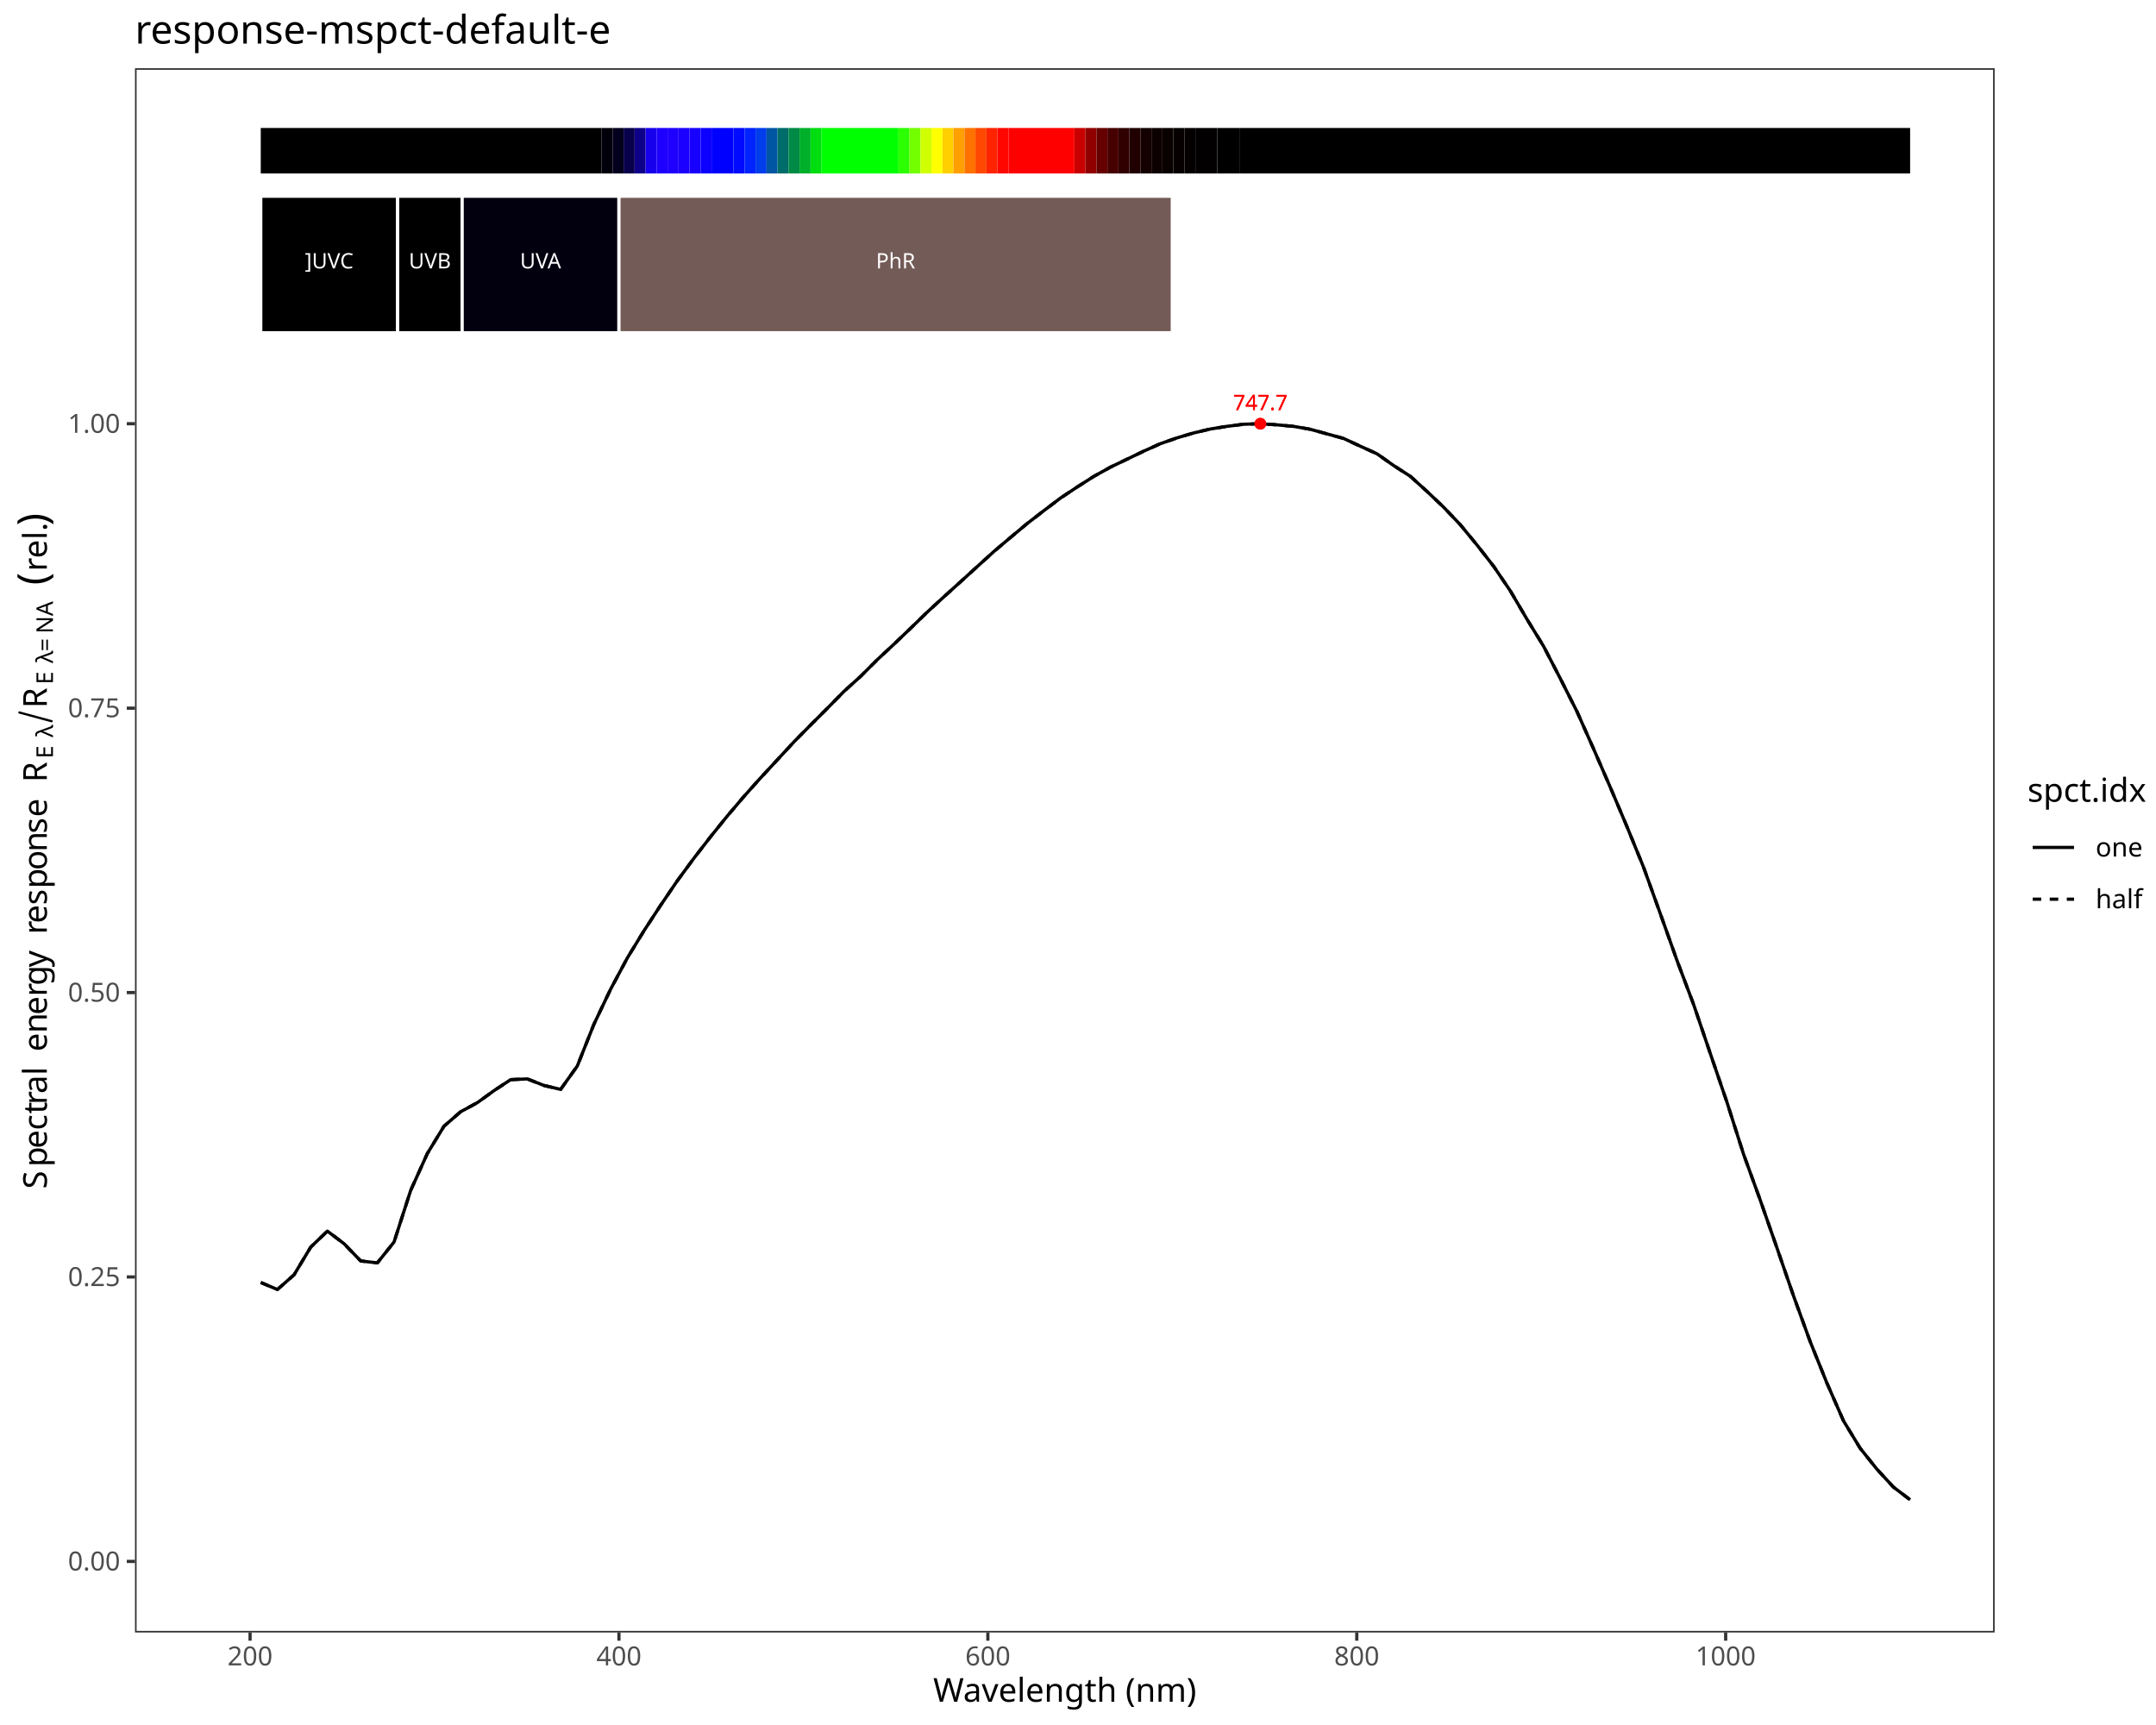
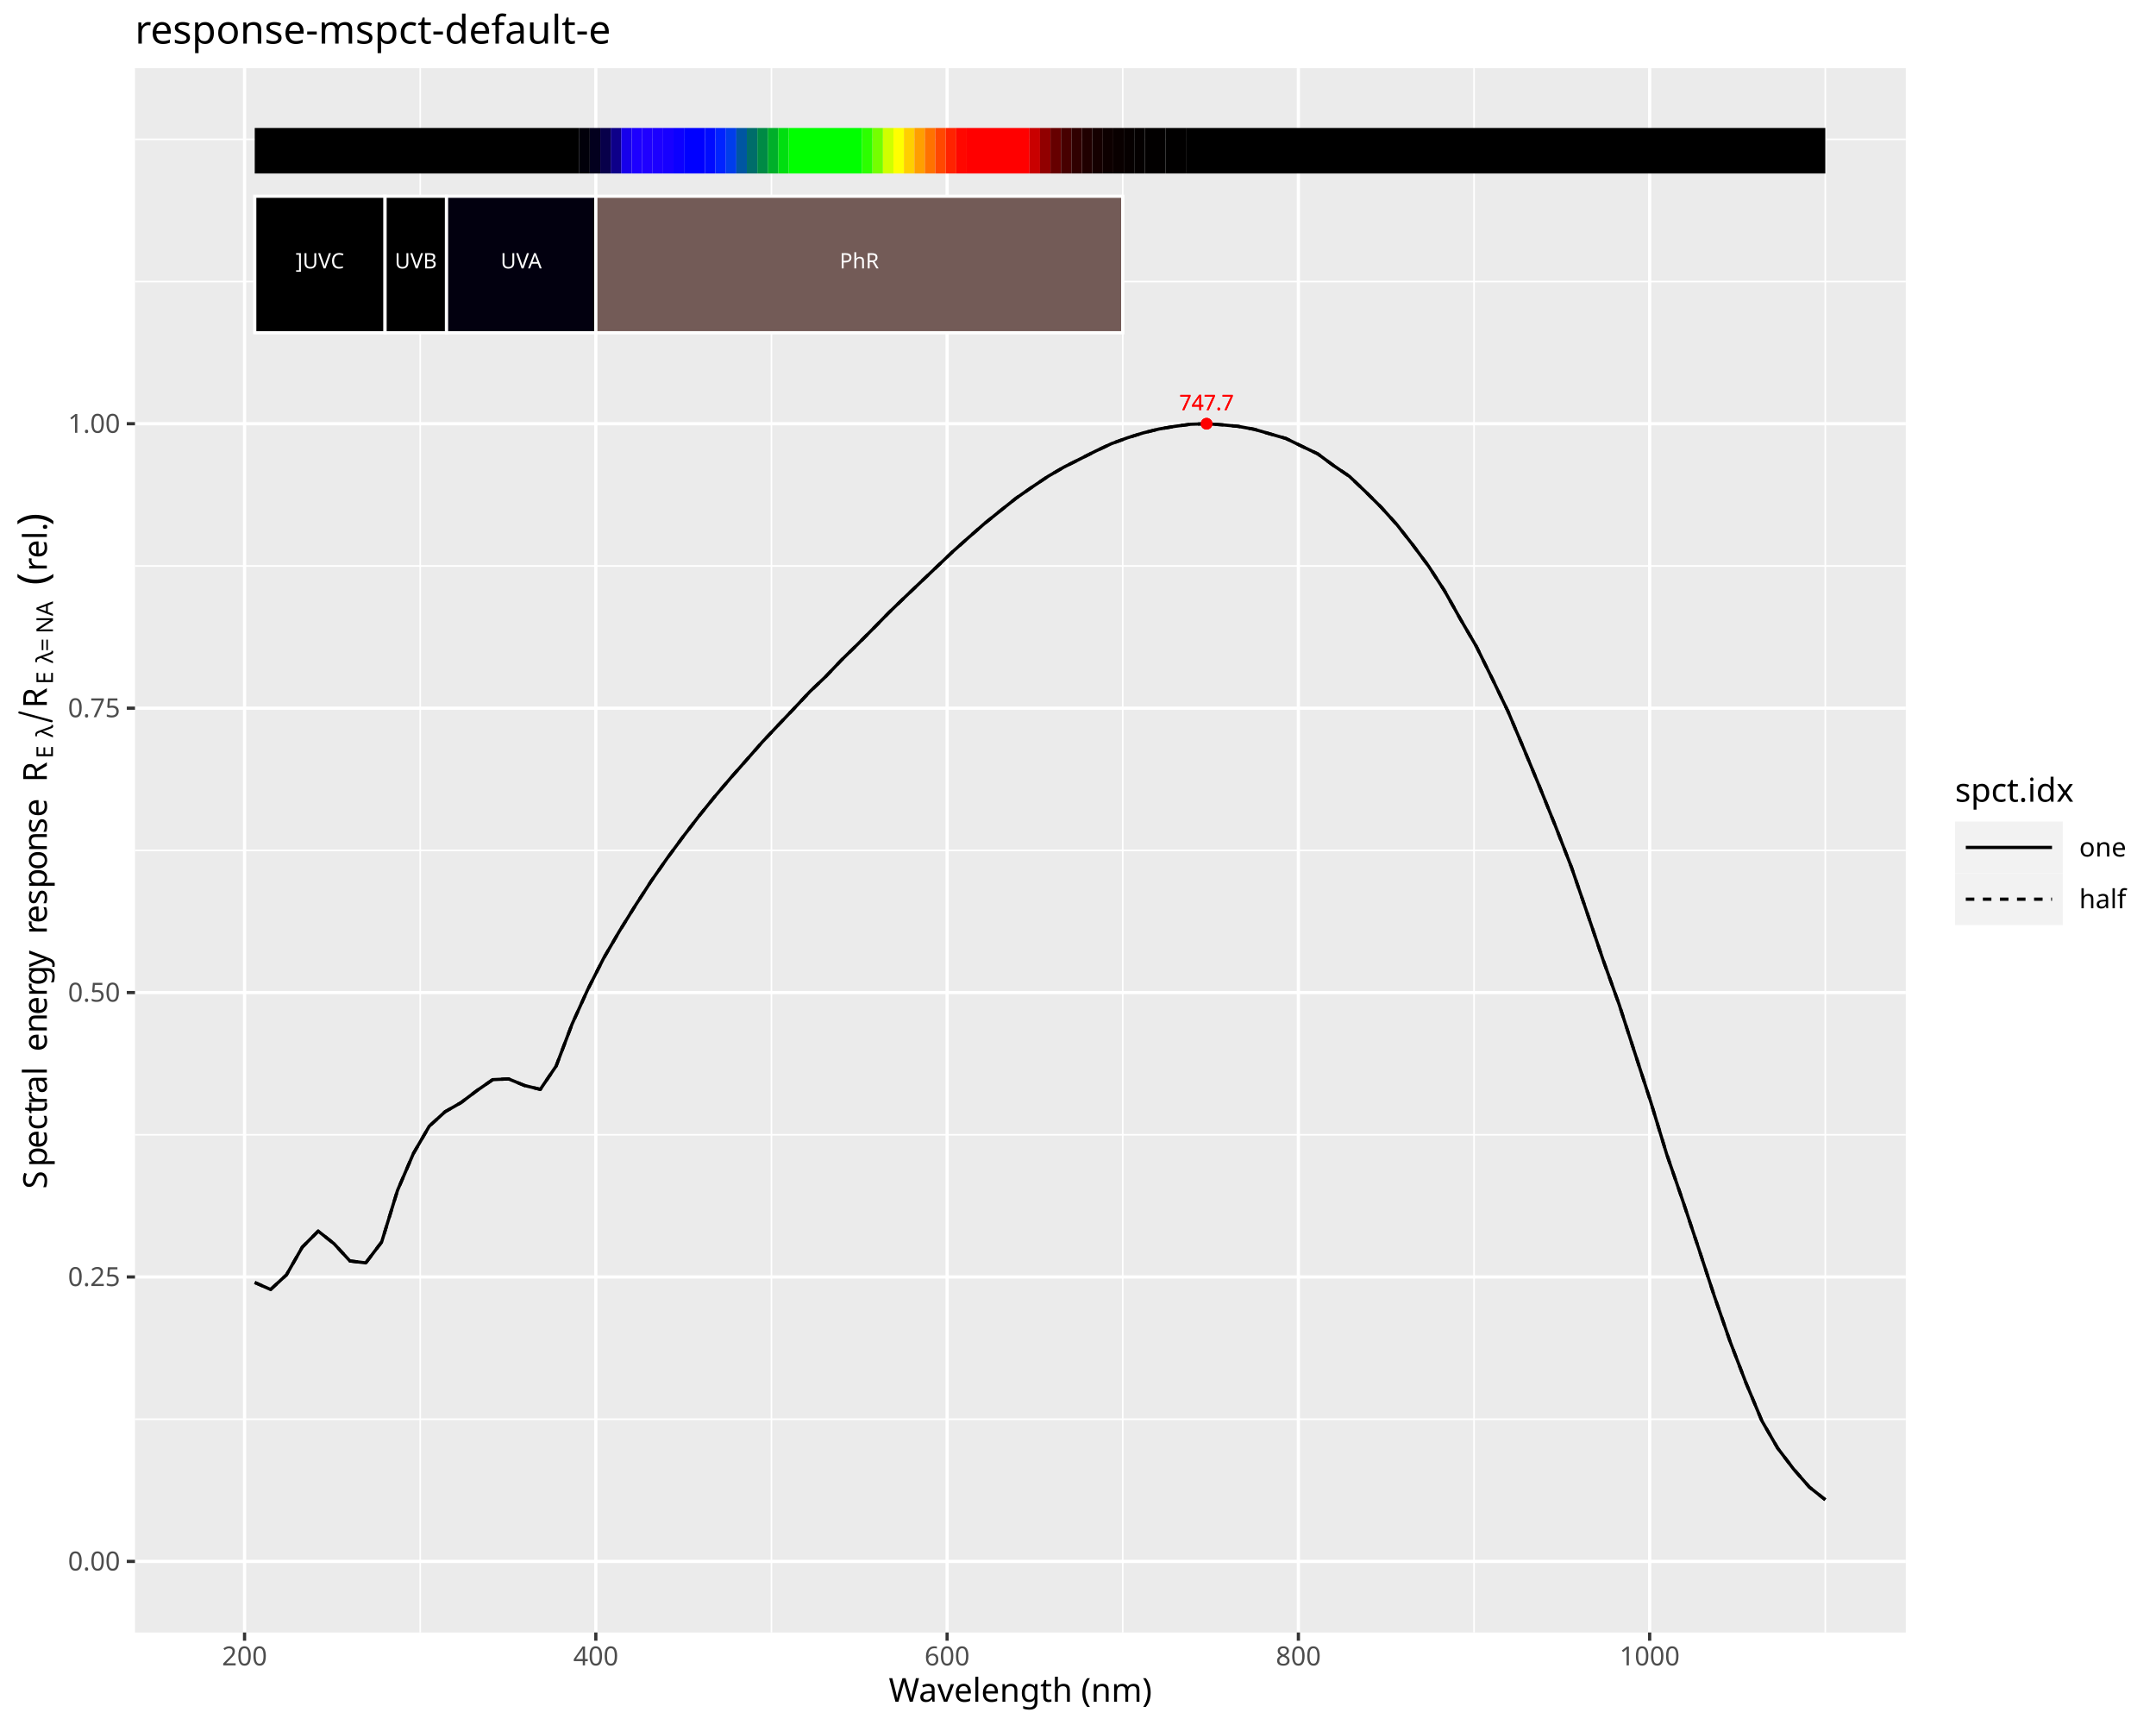
<svg xmlns="http://www.w3.org/2000/svg" class="svglite" data-engine-version="2.0" width="720.00pt" height="576.00pt" viewBox="0 0 720.00 576.00">
  <defs>
    <style type="text/css">
    .svglite line, .svglite polyline, .svglite polygon, .svglite path, .svglite rect, .svglite circle {
      fill: none;
      stroke: #000000;
      stroke-linecap: round;
      stroke-linejoin: round;
      stroke-miterlimit: 10.00;
    }
  </style>
  </defs>
  <rect width="100%" height="100%" style="stroke: none; fill: #FFFFFF;" />
  <defs>
    <clipPath id="cpMC4wMHw3MjAuMDB8MC4wMHw1NzYuMDA=">
      <rect x="0.00" y="0.00" width="720.00" height="576.00" />
    </clipPath>
  </defs>
  <g clip-path="url(#cpMC4wMHw3MjAuMDB8MC4wMHw1NzYuMDA=)">
    <rect x="0.00" y="0.00" width="720.00" height="576.00" style="stroke-width: 1.07; stroke: #FFFFFF; fill: #FFFFFF;" />
  </g>
  <defs>
-     <clipPath id="cpNDUuMDh8NjY2LjEyfDIyLjc4fDU0NS4xMQ==">
-       <rect x="45.08" y="22.78" width="621.04" height="522.33" />
+     <clipPath id="cpNDUuMDh8NjM2LjQ0fDIyLjc4fDU0NS4xMQ==">
+       <rect x="45.08" y="22.78" width="591.36" height="522.33" />
    </clipPath>
  </defs>
-   <g clip-path="url(#cpNDUuMDh8NjY2LjEyfDIyLjc4fDU0NS4xMQ==)">
-     <rect x="45.08" y="22.78" width="621.04" height="522.33" style="stroke-width: 1.07; stroke: none; fill: #FFFFFF;" />
-     <polyline points="87.08,428.24 92.64,430.58 98.20,425.68 103.77,416.42 109.33,411.09 114.90,415.29 120.46,421.05 126.02,421.69 131.59,414.73 137.15,397.49 142.71,385.18 148.28,376.05 153.84,371.22 159.41,368.19 164.97,364.18 170.53,360.51 176.10,360.26 181.66,362.45 187.22,363.76 192.79,355.96 198.35,341.99 203.92,330.30 209.48,319.91 215.04,310.82 220.61,302.30 226.17,294.13 231.74,286.57 237.30,279.39 242.86,272.51 248.43,265.96 253.99,259.75 259.55,253.76 265.12,247.74 270.68,242.11 276.25,236.55 281.81,230.90 287.37,225.87 292.94,220.31 298.50,215.14 304.06,209.82 309.63,204.41 315.19,199.31 320.76,194.27 326.32,189.22 331.88,184.18 337.45,179.47 343.01,174.82 348.57,170.54 354.14,166.32 359.70,162.63 365.27,159.08 370.83,155.99 376.39,153.32 381.96,150.64 387.52,148.15 393.08,146.21 398.65,144.56 404.21,143.25 409.78,142.36 415.34,141.66 420.90,141.49 426.47,141.86 432.03,142.37 437.59,143.35 443.16,144.88 448.72,146.41 454.29,149.00 459.85,151.53 465.41,155.45 470.98,159.04 476.54,164.08 482.10,169.35 487.67,175.21 493.23,181.96 498.80,189.09 504.36,197.28 509.92,206.74 515.49,215.81 521.05,226.54 526.61,237.54 532.18,250.06 537.74,262.84 543.31,275.98 548.87,289.58 554.43,305.00 560.00,320.61 565.56,335.34 571.12,351.68 576.69,367.96 582.25,385.36 587.82,400.70 593.38,416.59 598.94,432.69 604.51,447.97 610.07,461.75 615.63,474.42 621.20,483.58 626.76,490.53 632.33,496.58 637.89,500.79 " style="stroke-width: 1.07; stroke-linecap: butt;" />
-     <polyline points="87.08,428.24 92.64,430.58 98.20,425.68 103.77,416.42 109.33,411.09 114.90,415.29 120.46,421.05 126.02,421.69 131.59,414.73 137.15,397.49 142.71,385.18 148.28,376.05 153.84,371.22 159.41,368.19 164.97,364.18 170.53,360.51 176.10,360.26 181.66,362.45 187.22,363.76 192.79,355.96 198.35,341.99 203.92,330.30 209.48,319.91 215.04,310.82 220.61,302.30 226.17,294.13 231.74,286.57 237.30,279.39 242.86,272.51 248.43,265.96 253.99,259.75 259.55,253.76 265.12,247.74 270.68,242.11 276.25,236.55 281.81,230.90 287.37,225.87 292.94,220.31 298.50,215.14 304.06,209.82 309.63,204.41 315.19,199.31 320.76,194.27 326.32,189.22 331.88,184.18 337.45,179.47 343.01,174.82 348.57,170.54 354.14,166.32 359.70,162.63 365.27,159.08 370.83,155.99 376.39,153.32 381.96,150.64 387.52,148.15 393.08,146.21 398.65,144.56 404.21,143.25 409.78,142.36 415.34,141.66 420.90,141.49 426.47,141.86 432.03,142.37 437.59,143.35 443.16,144.88 448.72,146.41 454.29,149.00 459.85,151.53 465.41,155.45 470.98,159.04 476.54,164.08 482.10,169.35 487.67,175.21 493.23,181.96 498.80,189.09 504.36,197.28 509.92,206.74 515.49,215.81 521.05,226.54 526.61,237.54 532.18,250.06 537.74,262.84 543.31,275.98 548.87,289.58 554.43,305.00 560.00,320.61 565.56,335.34 571.12,351.68 576.69,367.96 582.25,385.36 587.82,400.70 593.38,416.59 598.94,432.69 604.51,447.97 610.07,461.75 615.63,474.42 621.20,483.58 626.76,490.53 632.33,496.58 637.89,500.79 " style="stroke-width: 1.07; stroke-dasharray: 2.85,2.85; stroke-linecap: butt;" />
-     <text x="420.90" y="136.94" text-anchor="middle" style="font-size: 7.11px; fill: #FF0000; font-family: sans;" textLength="17.80px" lengthAdjust="spacingAndGlyphs">747.7</text>
-     <text x="420.90" y="136.94" text-anchor="middle" style="font-size: 7.11px; fill: #FF0000; font-family: sans;" textLength="17.80px" lengthAdjust="spacingAndGlyphs">747.7</text>
-     <circle cx="420.90" cy="141.49" r="1.95" style="stroke-width: 0.71; stroke: none; fill: #FF0000;" />
-     <circle cx="420.90" cy="141.49" r="1.95" style="stroke-width: 0.71; stroke: none; fill: #FF0000;" />
-     <rect x="87.08" y="42.73" width="113.83" height="15.20" style="stroke-width: 1.07; stroke: none; stroke-linecap: butt; stroke-linejoin: miter; fill: #000000;" />
-     <rect x="200.91" y="42.73" width="3.67" height="15.20" style="stroke-width: 1.07; stroke: none; stroke-linecap: butt; stroke-linejoin: miter; fill: #01000A;" />
-     <rect x="204.58" y="42.73" width="3.67" height="15.20" style="stroke-width: 1.07; stroke: none; stroke-linecap: butt; stroke-linejoin: miter; fill: #03001E;" />
-     <rect x="208.26" y="42.73" width="3.67" height="15.20" style="stroke-width: 1.07; stroke: none; stroke-linecap: butt; stroke-linejoin: miter; fill: #08004A;" />
-     <rect x="211.93" y="42.73" width="3.67" height="15.20" style="stroke-width: 1.07; stroke: none; stroke-linecap: butt; stroke-linejoin: miter; fill: #0E0089;" />
-     <rect x="215.60" y="42.73" width="3.67" height="15.20" style="stroke-width: 1.07; stroke: none; stroke-linecap: butt; stroke-linejoin: miter; fill: #1700EB;" />
-     <rect x="219.27" y="42.73" width="3.67" height="15.20" style="stroke-width: 1.07; stroke: none; stroke-linecap: butt; stroke-linejoin: miter; fill: #1D00FF;" />
-     <rect x="222.94" y="42.73" width="3.67" height="15.20" style="stroke-width: 1.07; stroke: none; stroke-linecap: butt; stroke-linejoin: miter; fill: #1F00FF;" />
-     <rect x="226.62" y="42.73" width="3.67" height="15.20" style="stroke-width: 1.07; stroke: none; stroke-linecap: butt; stroke-linejoin: miter; fill: #1C00FF;" />
-     <rect x="230.29" y="42.73" width="3.67" height="15.20" style="stroke-width: 1.07; stroke: none; stroke-linecap: butt; stroke-linejoin: miter; fill: #1700FF;" />
-     <rect x="233.96" y="42.73" width="3.67" height="15.20" style="stroke-width: 1.07; stroke: none; stroke-linecap: butt; stroke-linejoin: miter; fill: #0C00FF;" />
-     <rect x="237.63" y="42.73" width="7.34" height="15.20" style="stroke-width: 1.07; stroke: none; stroke-linecap: butt; stroke-linejoin: miter; fill: #0000FF;" />
-     <rect x="244.98" y="42.73" width="3.67" height="15.20" style="stroke-width: 1.07; stroke: none; stroke-linecap: butt; stroke-linejoin: miter; fill: #000BFF;" />
-     <rect x="248.65" y="42.73" width="3.67" height="15.20" style="stroke-width: 1.07; stroke: none; stroke-linecap: butt; stroke-linejoin: miter; fill: #0023FF;" />
-     <rect x="252.32" y="42.73" width="3.67" height="15.20" style="stroke-width: 1.07; stroke: none; stroke-linecap: butt; stroke-linejoin: miter; fill: #003DEB;" />
-     <rect x="255.99" y="42.73" width="3.67" height="15.20" style="stroke-width: 1.07; stroke: none; stroke-linecap: butt; stroke-linejoin: miter; fill: #0056A2;" />
-     <rect x="259.67" y="42.73" width="3.67" height="15.20" style="stroke-width: 1.07; stroke: none; stroke-linecap: butt; stroke-linejoin: miter; fill: #006D6A;" />
-     <rect x="263.34" y="42.73" width="3.67" height="15.20" style="stroke-width: 1.07; stroke: none; stroke-linecap: butt; stroke-linejoin: miter; fill: #008A45;" />
-     <rect x="267.01" y="42.73" width="3.67" height="15.20" style="stroke-width: 1.07; stroke: none; stroke-linecap: butt; stroke-linejoin: miter; fill: #00AF2A;" />
-     <rect x="270.68" y="42.73" width="3.67" height="15.20" style="stroke-width: 1.07; stroke: none; stroke-linecap: butt; stroke-linejoin: miter; fill: #00DE10;" />
-     <rect x="274.35" y="42.73" width="25.70" height="15.20" style="stroke-width: 1.07; stroke: none; stroke-linecap: butt; stroke-linejoin: miter; fill: #00FF00;" />
-     <rect x="300.06" y="42.73" width="3.67" height="15.20" style="stroke-width: 1.07; stroke: none; stroke-linecap: butt; stroke-linejoin: miter; fill: #2CFF00;" />
-     <rect x="303.73" y="42.73" width="3.67" height="15.20" style="stroke-width: 1.07; stroke: none; stroke-linecap: butt; stroke-linejoin: miter; fill: #74FF00;" />
-     <rect x="307.40" y="42.73" width="3.67" height="15.20" style="stroke-width: 1.07; stroke: none; stroke-linecap: butt; stroke-linejoin: miter; fill: #D0FF00;" />
-     <rect x="311.07" y="42.73" width="3.67" height="15.20" style="stroke-width: 1.07; stroke: none; stroke-linecap: butt; stroke-linejoin: miter; fill: #FFFF00;" />
-     <rect x="314.75" y="42.73" width="3.67" height="15.20" style="stroke-width: 1.07; stroke: none; stroke-linecap: butt; stroke-linejoin: miter; fill: #FFCF00;" />
-     <rect x="318.42" y="42.73" width="3.67" height="15.20" style="stroke-width: 1.07; stroke: none; stroke-linecap: butt; stroke-linejoin: miter; fill: #FF9F00;" />
-     <rect x="322.09" y="42.73" width="3.67" height="15.20" style="stroke-width: 1.07; stroke: none; stroke-linecap: butt; stroke-linejoin: miter; fill: #FF7200;" />
-     <rect x="325.76" y="42.73" width="3.67" height="15.20" style="stroke-width: 1.07; stroke: none; stroke-linecap: butt; stroke-linejoin: miter; fill: #FF4800;" />
-     <rect x="329.43" y="42.73" width="3.67" height="15.20" style="stroke-width: 1.07; stroke: none; stroke-linecap: butt; stroke-linejoin: miter; fill: #FF2300;" />
-     <rect x="333.11" y="42.73" width="3.67" height="15.20" style="stroke-width: 1.07; stroke: none; stroke-linecap: butt; stroke-linejoin: miter; fill: #FF0700;" />
-     <rect x="336.78" y="42.73" width="22.03" height="15.20" style="stroke-width: 1.07; stroke: none; stroke-linecap: butt; stroke-linejoin: miter; fill: #FF0000;" />
-     <rect x="358.81" y="42.73" width="3.67" height="15.20" style="stroke-width: 1.07; stroke: none; stroke-linecap: butt; stroke-linejoin: miter; fill: #C90000;" />
-     <rect x="362.48" y="42.73" width="3.67" height="15.20" style="stroke-width: 1.07; stroke: none; stroke-linecap: butt; stroke-linejoin: miter; fill: #910000;" />
-     <rect x="366.16" y="42.73" width="3.67" height="15.20" style="stroke-width: 1.07; stroke: none; stroke-linecap: butt; stroke-linejoin: miter; fill: #660000;" />
-     <rect x="369.83" y="42.73" width="3.67" height="15.20" style="stroke-width: 1.07; stroke: none; stroke-linecap: butt; stroke-linejoin: miter; fill: #470000;" />
-     <rect x="373.50" y="42.73" width="3.67" height="15.20" style="stroke-width: 1.07; stroke: none; stroke-linecap: butt; stroke-linejoin: miter; fill: #300000;" />
-     <rect x="377.17" y="42.73" width="3.67" height="15.20" style="stroke-width: 1.07; stroke: none; stroke-linecap: butt; stroke-linejoin: miter; fill: #200000;" />
-     <rect x="380.84" y="42.73" width="3.67" height="15.20" style="stroke-width: 1.07; stroke: none; stroke-linecap: butt; stroke-linejoin: miter; fill: #150000;" />
-     <rect x="384.52" y="42.73" width="3.67" height="15.20" style="stroke-width: 1.07; stroke: none; stroke-linecap: butt; stroke-linejoin: miter; fill: #0D0000;" />
-     <rect x="388.19" y="42.73" width="3.67" height="15.20" style="stroke-width: 1.07; stroke: none; stroke-linecap: butt; stroke-linejoin: miter; fill: #090000;" />
-     <rect x="391.86" y="42.73" width="3.67" height="15.20" style="stroke-width: 1.07; stroke: none; stroke-linecap: butt; stroke-linejoin: miter; fill: #060000;" />
-     <rect x="395.53" y="42.73" width="3.67" height="15.20" style="stroke-width: 1.07; stroke: none; stroke-linecap: butt; stroke-linejoin: miter; fill: #040000;" />
-     <rect x="399.20" y="42.73" width="7.34" height="15.20" style="stroke-width: 1.07; stroke: none; stroke-linecap: butt; stroke-linejoin: miter; fill: #020000;" />
-     <rect x="406.55" y="42.73" width="7.34" height="15.20" style="stroke-width: 1.07; stroke: none; stroke-linecap: butt; stroke-linejoin: miter; fill: #010000;" />
-     <rect x="413.89" y="42.73" width="224.00" height="15.20" style="stroke-width: 1.07; stroke: none; stroke-linecap: butt; stroke-linejoin: miter; fill: #000000;" />
-     <rect x="87.08" y="65.52" width="45.71" height="45.59" style="stroke-width: 1.07; stroke: #FFFFFF; stroke-linecap: butt; stroke-linejoin: miter; fill: #000000;" />
-     <rect x="132.79" y="65.52" width="21.56" height="45.59" style="stroke-width: 1.07; stroke: #FFFFFF; stroke-linecap: butt; stroke-linejoin: miter; fill: #000000;" />
-     <rect x="154.34" y="65.52" width="52.36" height="45.59" style="stroke-width: 1.07; stroke: #FFFFFF; stroke-linecap: butt; stroke-linejoin: miter; fill: #02000F;" />
-     <rect x="206.70" y="65.52" width="184.79" height="45.59" style="stroke-width: 1.07; stroke: #FFFFFF; stroke-linecap: butt; stroke-linejoin: miter; fill: #735B57;" />
-     <text x="109.93" y="89.62" text-anchor="middle" style="font-size: 7.11px; fill: #FFFFFF; font-family: sans;" textLength="17.00px" lengthAdjust="spacingAndGlyphs">]UVC</text>
-     <text x="143.57" y="89.62" text-anchor="middle" style="font-size: 7.11px; fill: #FFFFFF; font-family: sans;" textLength="14.63px" lengthAdjust="spacingAndGlyphs">UVB</text>
-     <text x="180.52" y="89.62" text-anchor="middle" style="font-size: 7.11px; fill: #FFFFFF; font-family: sans;" textLength="14.63px" lengthAdjust="spacingAndGlyphs">UVA</text>
-     <text x="299.10" y="89.62" text-anchor="middle" style="font-size: 7.11px; fill: #FFFFFF; font-family: sans;" textLength="13.84px" lengthAdjust="spacingAndGlyphs">PhR</text>
-     <rect x="45.08" y="22.78" width="621.04" height="522.33" style="stroke-width: 1.07; stroke: #333333;" />
+   <g clip-path="url(#cpNDUuMDh8NjM2LjQ0fDIyLjc4fDU0NS4xMQ==)">
+     <rect x="45.08" y="22.78" width="591.36" height="522.33" style="stroke-width: 1.07; stroke: none; fill: #EBEBEB;" />
+     <polyline points="45.08,473.89 636.44,473.89 " style="stroke-width: 0.53; stroke: #FFFFFF; stroke-linecap: butt;" />
+     <polyline points="45.08,378.92 636.44,378.92 " style="stroke-width: 0.53; stroke: #FFFFFF; stroke-linecap: butt;" />
+     <polyline points="45.08,283.95 636.44,283.95 " style="stroke-width: 0.53; stroke: #FFFFFF; stroke-linecap: butt;" />
+     <polyline points="45.08,188.98 636.44,188.98 " style="stroke-width: 0.53; stroke: #FFFFFF; stroke-linecap: butt;" />
+     <polyline points="45.08,94.01 636.44,94.01 " style="stroke-width: 0.53; stroke: #FFFFFF; stroke-linecap: butt;" />
+     <polyline points="45.08,46.53 636.44,46.53 " style="stroke-width: 0.53; stroke: #FFFFFF; stroke-linecap: butt;" />
+     <polyline points="140.33,545.11 140.33,22.78 " style="stroke-width: 0.53; stroke: #FFFFFF; stroke-linecap: butt;" />
+     <polyline points="257.63,545.11 257.63,22.78 " style="stroke-width: 0.53; stroke: #FFFFFF; stroke-linecap: butt;" />
+     <polyline points="374.94,545.11 374.94,22.78 " style="stroke-width: 0.53; stroke: #FFFFFF; stroke-linecap: butt;" />
+     <polyline points="492.25,545.11 492.25,22.78 " style="stroke-width: 0.53; stroke: #FFFFFF; stroke-linecap: butt;" />
+     <polyline points="609.56,545.11 609.56,22.78 " style="stroke-width: 0.53; stroke: #FFFFFF; stroke-linecap: butt;" />
+     <polyline points="45.08,521.37 636.44,521.37 " style="stroke-width: 1.07; stroke: #FFFFFF; stroke-linecap: butt;" />
+     <polyline points="45.08,426.40 636.44,426.40 " style="stroke-width: 1.07; stroke: #FFFFFF; stroke-linecap: butt;" />
+     <polyline points="45.08,331.43 636.44,331.43 " style="stroke-width: 1.07; stroke: #FFFFFF; stroke-linecap: butt;" />
+     <polyline points="45.08,236.46 636.44,236.46 " style="stroke-width: 1.07; stroke: #FFFFFF; stroke-linecap: butt;" />
+     <polyline points="45.08,141.49 636.44,141.49 " style="stroke-width: 1.07; stroke: #FFFFFF; stroke-linecap: butt;" />
+     <polyline points="81.67,545.11 81.67,22.78 " style="stroke-width: 1.07; stroke: #FFFFFF; stroke-linecap: butt;" />
+     <polyline points="198.98,545.11 198.98,22.78 " style="stroke-width: 1.07; stroke: #FFFFFF; stroke-linecap: butt;" />
+     <polyline points="316.29,545.11 316.29,22.78 " style="stroke-width: 1.07; stroke: #FFFFFF; stroke-linecap: butt;" />
+     <polyline points="433.60,545.11 433.60,22.78 " style="stroke-width: 1.07; stroke: #FFFFFF; stroke-linecap: butt;" />
+     <polyline points="550.91,545.11 550.91,22.78 " style="stroke-width: 1.07; stroke: #FFFFFF; stroke-linecap: butt;" />
+     <polyline points="85.07,428.24 90.37,430.58 95.67,425.68 100.96,416.42 106.26,411.09 111.56,415.29 116.86,421.05 122.16,421.69 127.45,414.73 132.75,397.49 138.05,385.18 143.35,376.05 148.64,371.22 153.94,368.19 159.24,364.18 164.54,360.51 169.84,360.26 175.13,362.45 180.43,363.76 185.73,355.96 191.03,341.99 196.33,330.30 201.62,319.91 206.92,310.82 212.22,302.30 217.52,294.13 222.81,286.57 228.11,279.39 233.41,272.51 238.71,265.96 244.01,259.75 249.30,253.76 254.60,247.74 259.90,242.11 265.20,236.55 270.50,230.90 275.79,225.87 281.09,220.31 286.39,215.14 291.69,209.82 296.99,204.41 302.28,199.31 307.58,194.27 312.88,189.22 318.18,184.18 323.47,179.47 328.77,174.82 334.07,170.54 339.37,166.32 344.67,162.63 349.96,159.08 355.26,155.99 360.56,153.32 365.86,150.64 371.16,148.15 376.45,146.21 381.75,144.56 387.05,143.25 392.35,142.36 397.64,141.66 402.94,141.49 408.24,141.86 413.54,142.37 418.84,143.35 424.13,144.88 429.43,146.41 434.73,149.00 440.03,151.53 445.33,155.45 450.62,159.04 455.92,164.08 461.22,169.35 466.52,175.21 471.81,181.96 477.11,189.09 482.41,197.28 487.71,206.74 493.01,215.81 498.30,226.54 503.60,237.54 508.90,250.06 514.20,262.84 519.50,275.98 524.79,289.58 530.09,305.00 535.39,320.61 540.69,335.34 545.99,351.68 551.28,367.96 556.58,385.36 561.88,400.70 567.18,416.59 572.47,432.69 577.77,447.97 583.07,461.75 588.37,474.42 593.67,483.58 598.96,490.53 604.26,496.58 609.56,500.79 " style="stroke-width: 1.07; stroke-linecap: butt;" />
+     <polyline points="85.07,428.24 90.37,430.58 95.67,425.68 100.96,416.42 106.26,411.09 111.56,415.29 116.86,421.05 122.16,421.69 127.45,414.73 132.75,397.49 138.05,385.18 143.35,376.05 148.64,371.22 153.94,368.19 159.24,364.18 164.54,360.51 169.84,360.26 175.13,362.45 180.43,363.76 185.73,355.96 191.03,341.99 196.33,330.30 201.62,319.91 206.92,310.82 212.22,302.30 217.52,294.13 222.81,286.57 228.11,279.39 233.41,272.51 238.71,265.96 244.01,259.75 249.30,253.76 254.60,247.74 259.90,242.11 265.20,236.55 270.50,230.90 275.79,225.87 281.09,220.31 286.39,215.14 291.69,209.82 296.99,204.41 302.28,199.31 307.58,194.27 312.88,189.22 318.18,184.18 323.47,179.47 328.77,174.82 334.07,170.54 339.37,166.32 344.67,162.63 349.96,159.08 355.26,155.99 360.56,153.32 365.86,150.64 371.16,148.15 376.45,146.21 381.75,144.56 387.05,143.25 392.35,142.36 397.64,141.66 402.94,141.49 408.24,141.86 413.54,142.37 418.84,143.35 424.13,144.88 429.43,146.41 434.73,149.00 440.03,151.53 445.33,155.45 450.62,159.04 455.92,164.08 461.22,169.35 466.52,175.21 471.81,181.96 477.11,189.09 482.41,197.28 487.71,206.74 493.01,215.81 498.30,226.54 503.60,237.54 508.90,250.06 514.20,262.84 519.50,275.98 524.79,289.58 530.09,305.00 535.39,320.61 540.69,335.34 545.99,351.68 551.28,367.96 556.58,385.36 561.88,400.70 567.18,416.59 572.47,432.69 577.77,447.97 583.07,461.75 588.37,474.42 593.67,483.58 598.96,490.53 604.26,496.58 609.56,500.79 " style="stroke-width: 1.07; stroke-dasharray: 2.85,2.85; stroke-linecap: butt;" />
+     <text x="402.94" y="136.94" text-anchor="middle" style="font-size: 7.11px; fill: #FF0000; font-family: sans;" textLength="17.80px" lengthAdjust="spacingAndGlyphs">747.7</text>
+     <text x="402.94" y="136.94" text-anchor="middle" style="font-size: 7.11px; fill: #FF0000; font-family: sans;" textLength="17.80px" lengthAdjust="spacingAndGlyphs">747.7</text>
+     <circle cx="402.94" cy="141.49" r="1.95" style="stroke-width: 0.71; stroke: none; fill: #FF0000;" />
+     <circle cx="402.94" cy="141.49" r="1.95" style="stroke-width: 0.71; stroke: none; fill: #FF0000;" />
+     <rect x="85.07" y="42.73" width="108.39" height="15.20" style="stroke-width: 1.07; stroke: none; stroke-linecap: butt; stroke-linejoin: miter; fill: #000000;" />
+     <rect x="193.46" y="42.73" width="3.50" height="15.20" style="stroke-width: 1.07; stroke: none; stroke-linecap: butt; stroke-linejoin: miter; fill: #01000A;" />
+     <rect x="196.96" y="42.73" width="3.50" height="15.20" style="stroke-width: 1.07; stroke: none; stroke-linecap: butt; stroke-linejoin: miter; fill: #03001E;" />
+     <rect x="200.46" y="42.73" width="3.50" height="15.20" style="stroke-width: 1.07; stroke: none; stroke-linecap: butt; stroke-linejoin: miter; fill: #08004A;" />
+     <rect x="203.95" y="42.73" width="3.50" height="15.20" style="stroke-width: 1.07; stroke: none; stroke-linecap: butt; stroke-linejoin: miter; fill: #0E0089;" />
+     <rect x="207.45" y="42.73" width="3.50" height="15.20" style="stroke-width: 1.07; stroke: none; stroke-linecap: butt; stroke-linejoin: miter; fill: #1700EB;" />
+     <rect x="210.95" y="42.73" width="3.50" height="15.20" style="stroke-width: 1.07; stroke: none; stroke-linecap: butt; stroke-linejoin: miter; fill: #1D00FF;" />
+     <rect x="214.44" y="42.73" width="3.50" height="15.20" style="stroke-width: 1.07; stroke: none; stroke-linecap: butt; stroke-linejoin: miter; fill: #1F00FF;" />
+     <rect x="217.94" y="42.73" width="3.50" height="15.20" style="stroke-width: 1.07; stroke: none; stroke-linecap: butt; stroke-linejoin: miter; fill: #1C00FF;" />
+     <rect x="221.44" y="42.73" width="3.50" height="15.20" style="stroke-width: 1.07; stroke: none; stroke-linecap: butt; stroke-linejoin: miter; fill: #1700FF;" />
+     <rect x="224.93" y="42.73" width="3.50" height="15.20" style="stroke-width: 1.07; stroke: none; stroke-linecap: butt; stroke-linejoin: miter; fill: #0C00FF;" />
+     <rect x="228.43" y="42.73" width="6.99" height="15.20" style="stroke-width: 1.07; stroke: none; stroke-linecap: butt; stroke-linejoin: miter; fill: #0000FF;" />
+     <rect x="235.42" y="42.73" width="3.50" height="15.20" style="stroke-width: 1.07; stroke: none; stroke-linecap: butt; stroke-linejoin: miter; fill: #000BFF;" />
+     <rect x="238.92" y="42.73" width="3.50" height="15.20" style="stroke-width: 1.07; stroke: none; stroke-linecap: butt; stroke-linejoin: miter; fill: #0023FF;" />
+     <rect x="242.42" y="42.73" width="3.50" height="15.20" style="stroke-width: 1.07; stroke: none; stroke-linecap: butt; stroke-linejoin: miter; fill: #003DEB;" />
+     <rect x="245.91" y="42.73" width="3.50" height="15.20" style="stroke-width: 1.07; stroke: none; stroke-linecap: butt; stroke-linejoin: miter; fill: #0056A2;" />
+     <rect x="249.41" y="42.73" width="3.50" height="15.20" style="stroke-width: 1.07; stroke: none; stroke-linecap: butt; stroke-linejoin: miter; fill: #006D6A;" />
+     <rect x="252.91" y="42.73" width="3.50" height="15.20" style="stroke-width: 1.07; stroke: none; stroke-linecap: butt; stroke-linejoin: miter; fill: #008A45;" />
+     <rect x="256.40" y="42.73" width="3.50" height="15.20" style="stroke-width: 1.07; stroke: none; stroke-linecap: butt; stroke-linejoin: miter; fill: #00AF2A;" />
+     <rect x="259.90" y="42.73" width="3.50" height="15.20" style="stroke-width: 1.07; stroke: none; stroke-linecap: butt; stroke-linejoin: miter; fill: #00DE10;" />
+     <rect x="263.40" y="42.73" width="24.48" height="15.20" style="stroke-width: 1.07; stroke: none; stroke-linecap: butt; stroke-linejoin: miter; fill: #00FF00;" />
+     <rect x="287.87" y="42.73" width="3.50" height="15.20" style="stroke-width: 1.07; stroke: none; stroke-linecap: butt; stroke-linejoin: miter; fill: #2CFF00;" />
+     <rect x="291.37" y="42.73" width="3.50" height="15.20" style="stroke-width: 1.07; stroke: none; stroke-linecap: butt; stroke-linejoin: miter; fill: #74FF00;" />
+     <rect x="294.87" y="42.73" width="3.50" height="15.20" style="stroke-width: 1.07; stroke: none; stroke-linecap: butt; stroke-linejoin: miter; fill: #D0FF00;" />
+     <rect x="298.36" y="42.73" width="3.50" height="15.20" style="stroke-width: 1.07; stroke: none; stroke-linecap: butt; stroke-linejoin: miter; fill: #FFFF00;" />
+     <rect x="301.86" y="42.73" width="3.50" height="15.20" style="stroke-width: 1.07; stroke: none; stroke-linecap: butt; stroke-linejoin: miter; fill: #FFCF00;" />
+     <rect x="305.36" y="42.73" width="3.50" height="15.20" style="stroke-width: 1.07; stroke: none; stroke-linecap: butt; stroke-linejoin: miter; fill: #FF9F00;" />
+     <rect x="308.85" y="42.73" width="3.50" height="15.20" style="stroke-width: 1.07; stroke: none; stroke-linecap: butt; stroke-linejoin: miter; fill: #FF7200;" />
+     <rect x="312.35" y="42.73" width="3.50" height="15.20" style="stroke-width: 1.07; stroke: none; stroke-linecap: butt; stroke-linejoin: miter; fill: #FF4800;" />
+     <rect x="315.85" y="42.73" width="3.50" height="15.20" style="stroke-width: 1.07; stroke: none; stroke-linecap: butt; stroke-linejoin: miter; fill: #FF2300;" />
+     <rect x="319.34" y="42.73" width="3.50" height="15.20" style="stroke-width: 1.07; stroke: none; stroke-linecap: butt; stroke-linejoin: miter; fill: #FF0700;" />
+     <rect x="322.84" y="42.73" width="20.98" height="15.20" style="stroke-width: 1.07; stroke: none; stroke-linecap: butt; stroke-linejoin: miter; fill: #FF0000;" />
+     <rect x="343.82" y="42.73" width="3.50" height="15.20" style="stroke-width: 1.07; stroke: none; stroke-linecap: butt; stroke-linejoin: miter; fill: #C90000;" />
+     <rect x="347.31" y="42.73" width="3.50" height="15.20" style="stroke-width: 1.07; stroke: none; stroke-linecap: butt; stroke-linejoin: miter; fill: #910000;" />
+     <rect x="350.81" y="42.73" width="3.50" height="15.20" style="stroke-width: 1.07; stroke: none; stroke-linecap: butt; stroke-linejoin: miter; fill: #660000;" />
+     <rect x="354.31" y="42.73" width="3.50" height="15.20" style="stroke-width: 1.07; stroke: none; stroke-linecap: butt; stroke-linejoin: miter; fill: #470000;" />
+     <rect x="357.80" y="42.73" width="3.50" height="15.20" style="stroke-width: 1.07; stroke: none; stroke-linecap: butt; stroke-linejoin: miter; fill: #300000;" />
+     <rect x="361.30" y="42.73" width="3.50" height="15.20" style="stroke-width: 1.07; stroke: none; stroke-linecap: butt; stroke-linejoin: miter; fill: #200000;" />
+     <rect x="364.80" y="42.73" width="3.50" height="15.20" style="stroke-width: 1.07; stroke: none; stroke-linecap: butt; stroke-linejoin: miter; fill: #150000;" />
+     <rect x="368.29" y="42.73" width="3.50" height="15.20" style="stroke-width: 1.07; stroke: none; stroke-linecap: butt; stroke-linejoin: miter; fill: #0D0000;" />
+     <rect x="371.79" y="42.73" width="3.50" height="15.20" style="stroke-width: 1.07; stroke: none; stroke-linecap: butt; stroke-linejoin: miter; fill: #090000;" />
+     <rect x="375.29" y="42.73" width="3.50" height="15.20" style="stroke-width: 1.07; stroke: none; stroke-linecap: butt; stroke-linejoin: miter; fill: #060000;" />
+     <rect x="378.78" y="42.73" width="3.50" height="15.20" style="stroke-width: 1.07; stroke: none; stroke-linecap: butt; stroke-linejoin: miter; fill: #040000;" />
+     <rect x="382.28" y="42.73" width="6.99" height="15.20" style="stroke-width: 1.07; stroke: none; stroke-linecap: butt; stroke-linejoin: miter; fill: #020000;" />
+     <rect x="389.27" y="42.73" width="6.99" height="15.20" style="stroke-width: 1.07; stroke: none; stroke-linecap: butt; stroke-linejoin: miter; fill: #010000;" />
+     <rect x="396.27" y="42.73" width="213.29" height="15.20" style="stroke-width: 1.07; stroke: none; stroke-linecap: butt; stroke-linejoin: miter; fill: #000000;" />
+     <rect x="85.07" y="65.52" width="43.52" height="45.59" style="stroke-width: 1.07; stroke: #FFFFFF; stroke-linecap: butt; stroke-linejoin: miter; fill: #000000;" />
+     <rect x="128.59" y="65.52" width="20.53" height="45.59" style="stroke-width: 1.07; stroke: #FFFFFF; stroke-linecap: butt; stroke-linejoin: miter; fill: #000000;" />
+     <rect x="149.12" y="65.52" width="49.86" height="45.59" style="stroke-width: 1.07; stroke: #FFFFFF; stroke-linecap: butt; stroke-linejoin: miter; fill: #02000F;" />
+     <rect x="198.98" y="65.52" width="175.96" height="45.59" style="stroke-width: 1.07; stroke: #FFFFFF; stroke-linecap: butt; stroke-linejoin: miter; fill: #735B57;" />
+     <text x="106.83" y="89.62" text-anchor="middle" style="font-size: 7.11px; fill: #FFFFFF; font-family: sans;" textLength="17.00px" lengthAdjust="spacingAndGlyphs">]UVC</text>
+     <text x="138.86" y="89.62" text-anchor="middle" style="font-size: 7.11px; fill: #FFFFFF; font-family: sans;" textLength="14.63px" lengthAdjust="spacingAndGlyphs">UVB</text>
+     <text x="174.05" y="89.62" text-anchor="middle" style="font-size: 7.11px; fill: #FFFFFF; font-family: sans;" textLength="14.63px" lengthAdjust="spacingAndGlyphs">UVA</text>
+     <text x="286.96" y="89.62" text-anchor="middle" style="font-size: 7.11px; fill: #FFFFFF; font-family: sans;" textLength="13.84px" lengthAdjust="spacingAndGlyphs">PhR</text>
  </g>
  <g clip-path="url(#cpMC4wMHw3MjAuMDB8MC4wMHw1NzYuMDA=)">
    <text x="40.15" y="524.40" text-anchor="end" style="font-size: 8.80px; fill: #4D4D4D; font-family: sans;" textLength="17.13px" lengthAdjust="spacingAndGlyphs">0.00</text>
    <text x="40.15" y="429.43" text-anchor="end" style="font-size: 8.80px; fill: #4D4D4D; font-family: sans;" textLength="17.13px" lengthAdjust="spacingAndGlyphs">0.25</text>
    <text x="40.15" y="334.46" text-anchor="end" style="font-size: 8.80px; fill: #4D4D4D; font-family: sans;" textLength="17.13px" lengthAdjust="spacingAndGlyphs">0.50</text>
    <text x="40.15" y="239.49" text-anchor="end" style="font-size: 8.80px; fill: #4D4D4D; font-family: sans;" textLength="17.13px" lengthAdjust="spacingAndGlyphs">0.75</text>
    <text x="40.15" y="144.52" text-anchor="end" style="font-size: 8.80px; fill: #4D4D4D; font-family: sans;" textLength="17.13px" lengthAdjust="spacingAndGlyphs">1.00</text>
    <polyline points="42.34,521.37 45.08,521.37 " style="stroke-width: 1.07; stroke: #333333; stroke-linecap: butt;" />
    <polyline points="42.34,426.40 45.08,426.40 " style="stroke-width: 1.07; stroke: #333333; stroke-linecap: butt;" />
    <polyline points="42.34,331.43 45.08,331.43 " style="stroke-width: 1.07; stroke: #333333; stroke-linecap: butt;" />
    <polyline points="42.34,236.46 45.08,236.46 " style="stroke-width: 1.07; stroke: #333333; stroke-linecap: butt;" />
    <polyline points="42.34,141.49 45.08,141.49 " style="stroke-width: 1.07; stroke: #333333; stroke-linecap: butt;" />
-     <polyline points="83.51,547.85 83.51,545.11 " style="stroke-width: 1.07; stroke: #333333; stroke-linecap: butt;" />
-     <polyline points="206.70,547.85 206.70,545.11 " style="stroke-width: 1.07; stroke: #333333; stroke-linecap: butt;" />
-     <polyline points="329.90,547.85 329.90,545.11 " style="stroke-width: 1.07; stroke: #333333; stroke-linecap: butt;" />
-     <polyline points="453.10,547.85 453.10,545.11 " style="stroke-width: 1.07; stroke: #333333; stroke-linecap: butt;" />
-     <polyline points="576.29,547.85 576.29,545.11 " style="stroke-width: 1.07; stroke: #333333; stroke-linecap: butt;" />
-     <text x="83.51" y="556.10" text-anchor="middle" style="font-size: 8.80px; fill: #4D4D4D; font-family: sans;" textLength="14.68px" lengthAdjust="spacingAndGlyphs">200</text>
-     <text x="206.70" y="556.10" text-anchor="middle" style="font-size: 8.80px; fill: #4D4D4D; font-family: sans;" textLength="14.68px" lengthAdjust="spacingAndGlyphs">400</text>
-     <text x="329.90" y="556.10" text-anchor="middle" style="font-size: 8.80px; fill: #4D4D4D; font-family: sans;" textLength="14.68px" lengthAdjust="spacingAndGlyphs">600</text>
-     <text x="453.10" y="556.10" text-anchor="middle" style="font-size: 8.80px; fill: #4D4D4D; font-family: sans;" textLength="14.68px" lengthAdjust="spacingAndGlyphs">800</text>
-     <text x="576.29" y="556.10" text-anchor="middle" style="font-size: 8.80px; fill: #4D4D4D; font-family: sans;" textLength="19.58px" lengthAdjust="spacingAndGlyphs">1000</text>
-     <text x="355.60" y="568.24" text-anchor="middle" style="font-size: 11.00px; font-family: sans;" textLength="83.76px" lengthAdjust="spacingAndGlyphs">Wavelength (nm)</text>
+     <polyline points="81.67,547.85 81.67,545.11 " style="stroke-width: 1.07; stroke: #333333; stroke-linecap: butt;" />
+     <polyline points="198.98,547.85 198.98,545.11 " style="stroke-width: 1.07; stroke: #333333; stroke-linecap: butt;" />
+     <polyline points="316.29,547.85 316.29,545.11 " style="stroke-width: 1.07; stroke: #333333; stroke-linecap: butt;" />
+     <polyline points="433.60,547.85 433.60,545.11 " style="stroke-width: 1.07; stroke: #333333; stroke-linecap: butt;" />
+     <polyline points="550.91,547.85 550.91,545.11 " style="stroke-width: 1.07; stroke: #333333; stroke-linecap: butt;" />
+     <text x="81.67" y="556.10" text-anchor="middle" style="font-size: 8.80px; fill: #4D4D4D; font-family: sans;" textLength="14.68px" lengthAdjust="spacingAndGlyphs">200</text>
+     <text x="198.98" y="556.10" text-anchor="middle" style="font-size: 8.80px; fill: #4D4D4D; font-family: sans;" textLength="14.68px" lengthAdjust="spacingAndGlyphs">400</text>
+     <text x="316.29" y="556.10" text-anchor="middle" style="font-size: 8.80px; fill: #4D4D4D; font-family: sans;" textLength="14.68px" lengthAdjust="spacingAndGlyphs">600</text>
+     <text x="433.60" y="556.10" text-anchor="middle" style="font-size: 8.80px; fill: #4D4D4D; font-family: sans;" textLength="14.68px" lengthAdjust="spacingAndGlyphs">800</text>
+     <text x="550.91" y="556.10" text-anchor="middle" style="font-size: 8.80px; fill: #4D4D4D; font-family: sans;" textLength="19.58px" lengthAdjust="spacingAndGlyphs">1000</text>
+     <text x="340.76" y="568.24" text-anchor="middle" style="font-size: 11.00px; font-family: sans;" textLength="83.76px" lengthAdjust="spacingAndGlyphs">Wavelength (nm)</text>
    <text transform="translate(15.64,396.98) rotate(-90)" style="font-size: 11.00px; font-family: sans;" textLength="7.34px" lengthAdjust="spacingAndGlyphs">S</text>
    <text transform="translate(15.64,389.64) rotate(-90)" style="font-size: 11.00px; font-family: sans;" textLength="6.12px" lengthAdjust="spacingAndGlyphs">p</text>
    <text transform="translate(15.64,383.52) rotate(-90)" style="font-size: 11.00px; font-family: sans;" textLength="6.12px" lengthAdjust="spacingAndGlyphs">e</text>
    <text transform="translate(15.64,377.41) rotate(-90)" style="font-size: 11.00px; font-family: sans;" textLength="5.50px" lengthAdjust="spacingAndGlyphs">c</text>
    <text transform="translate(15.64,371.90) rotate(-90)" style="font-size: 11.00px; font-family: sans;" textLength="3.06px" lengthAdjust="spacingAndGlyphs">t</text>
    <text transform="translate(15.64,368.85) rotate(-90)" style="font-size: 11.00px; font-family: sans;" textLength="3.66px" lengthAdjust="spacingAndGlyphs">r</text>
    <text transform="translate(15.64,365.18) rotate(-90)" style="font-size: 11.00px; font-family: sans;" textLength="6.12px" lengthAdjust="spacingAndGlyphs">a</text>
    <text transform="translate(15.64,359.06) rotate(-90)" style="font-size: 11.00px; font-family: sans;" textLength="2.44px" lengthAdjust="spacingAndGlyphs">l</text>
    <text transform="translate(15.64,356.62) rotate(-90)" style="font-size: 11.00px; font-family: sans;" textLength="2.75px" lengthAdjust="spacingAndGlyphs"> </text>
    <text transform="translate(15.64,353.87) rotate(-90)" style="font-size: 11.00px; font-family: sans;" textLength="2.75px" lengthAdjust="spacingAndGlyphs"> </text>
    <text transform="translate(15.64,351.12) rotate(-90)" style="font-size: 11.00px; font-family: sans;" textLength="6.12px" lengthAdjust="spacingAndGlyphs">e</text>
    <text transform="translate(15.64,345.00) rotate(-90)" style="font-size: 11.00px; font-family: sans;" textLength="6.12px" lengthAdjust="spacingAndGlyphs">n</text>
    <text transform="translate(15.64,338.88) rotate(-90)" style="font-size: 11.00px; font-family: sans;" textLength="6.12px" lengthAdjust="spacingAndGlyphs">e</text>
    <text transform="translate(15.64,332.76) rotate(-90)" style="font-size: 11.00px; font-family: sans;" textLength="3.66px" lengthAdjust="spacingAndGlyphs">r</text>
    <text transform="translate(15.64,329.10) rotate(-90)" style="font-size: 11.00px; font-family: sans;" textLength="6.12px" lengthAdjust="spacingAndGlyphs">g</text>
    <text transform="translate(15.64,322.98) rotate(-90)" style="font-size: 11.00px; font-family: sans;" textLength="5.50px" lengthAdjust="spacingAndGlyphs">y</text>
    <text transform="translate(15.64,317.48) rotate(-90)" style="font-size: 11.00px; font-family: sans;" textLength="2.75px" lengthAdjust="spacingAndGlyphs"> </text>
    <text transform="translate(15.64,314.73) rotate(-90)" style="font-size: 11.00px; font-family: sans;" textLength="2.75px" lengthAdjust="spacingAndGlyphs"> </text>
    <text transform="translate(15.64,311.97) rotate(-90)" style="font-size: 11.00px; font-family: sans;" textLength="3.66px" lengthAdjust="spacingAndGlyphs">r</text>
    <text transform="translate(15.64,308.31) rotate(-90)" style="font-size: 11.00px; font-family: sans;" textLength="6.12px" lengthAdjust="spacingAndGlyphs">e</text>
    <text transform="translate(15.64,302.19) rotate(-90)" style="font-size: 11.00px; font-family: sans;" textLength="5.50px" lengthAdjust="spacingAndGlyphs">s</text>
    <text transform="translate(15.64,296.69) rotate(-90)" style="font-size: 11.00px; font-family: sans;" textLength="6.12px" lengthAdjust="spacingAndGlyphs">p</text>
    <text transform="translate(15.64,290.57) rotate(-90)" style="font-size: 11.00px; font-family: sans;" textLength="6.12px" lengthAdjust="spacingAndGlyphs">o</text>
    <text transform="translate(15.64,284.45) rotate(-90)" style="font-size: 11.00px; font-family: sans;" textLength="6.12px" lengthAdjust="spacingAndGlyphs">n</text>
    <text transform="translate(15.64,278.33) rotate(-90)" style="font-size: 11.00px; font-family: sans;" textLength="5.50px" lengthAdjust="spacingAndGlyphs">s</text>
    <text transform="translate(15.64,272.83) rotate(-90)" style="font-size: 11.00px; font-family: sans;" textLength="6.12px" lengthAdjust="spacingAndGlyphs">e</text>
    <text transform="translate(15.64,266.71) rotate(-90)" style="font-size: 11.00px; font-family: sans;" textLength="2.75px" lengthAdjust="spacingAndGlyphs"> </text>
    <text transform="translate(15.64,263.96) rotate(-90)" style="font-size: 11.00px; font-family: sans;" textLength="2.75px" lengthAdjust="spacingAndGlyphs"> </text>
    <text transform="translate(15.64,261.21) rotate(-90)" style="font-size: 11.00px; font-family: sans;" textLength="7.95px" lengthAdjust="spacingAndGlyphs">R</text>
    <text transform="translate(17.68,253.26) rotate(-90)" style="font-size: 7.70px; font-family: sans;" textLength="5.14px" lengthAdjust="spacingAndGlyphs">E</text>
    <text transform="translate(17.68,248.12) rotate(-90)" style="font-size: 7.70px; font-family: sans;" textLength="1.93px" lengthAdjust="spacingAndGlyphs"> </text>
    <text transform="translate(17.68,246.20) rotate(-90)" style="font-size: 7.70px; font-family: sans;" textLength="3.92px" lengthAdjust="spacingAndGlyphs">λ</text>
    <polyline points="17.23,240.82 6.48,237.91 " style="stroke-width: 0.75;" />
    <text transform="translate(15.64,236.46) rotate(-90)" style="font-size: 11.00px; font-family: sans;" textLength="7.95px" lengthAdjust="spacingAndGlyphs">R</text>
    <text transform="translate(17.68,228.51) rotate(-90)" style="font-size: 7.70px; font-family: sans;" textLength="5.14px" lengthAdjust="spacingAndGlyphs">E</text>
    <text transform="translate(17.68,223.37) rotate(-90)" style="font-size: 7.70px; font-family: sans;" textLength="1.93px" lengthAdjust="spacingAndGlyphs"> </text>
    <text transform="translate(17.68,221.45) rotate(-90)" style="font-size: 7.70px; font-family: sans;" textLength="3.92px" lengthAdjust="spacingAndGlyphs">λ</text>
    <text transform="translate(17.68,217.53) rotate(-90)" style="font-size: 7.70px; font-family: sans;" textLength="5.98px" lengthAdjust="spacingAndGlyphs">=</text>
    <text transform="translate(17.68,211.55) rotate(-90)" style="font-size: 7.70px; font-family: sans;" textLength="10.70px" lengthAdjust="spacingAndGlyphs">NA</text>
    <text transform="translate(15.64,200.85) rotate(-90)" style="font-size: 11.00px; font-family: sans;" textLength="2.75px" lengthAdjust="spacingAndGlyphs"> </text>
    <text transform="translate(15.64,198.10) rotate(-90)" style="font-size: 11.00px; font-family: sans;" textLength="2.75px" lengthAdjust="spacingAndGlyphs"> </text>
    <text transform="translate(15.64,195.34) rotate(-90)" style="font-size: 13.75px; font-family: sans;" textLength="4.58px" lengthAdjust="spacingAndGlyphs">(</text>
    <text transform="translate(15.64,190.76) rotate(-90)" style="font-size: 11.00px; font-family: sans;" textLength="15.28px" lengthAdjust="spacingAndGlyphs">rel.</text>
    <text transform="translate(15.64,175.49) rotate(-90)" style="font-size: 13.75px; font-family: sans;" textLength="4.57px" lengthAdjust="spacingAndGlyphs">)</text>
-     <rect x="677.08" y="259.00" width="37.44" height="49.89" style="stroke-width: 1.07; stroke: none; fill: #FFFFFF;" />
-     <text x="677.08" y="267.71" style="font-size: 11.00px; font-family: sans;" textLength="37.30px" lengthAdjust="spacingAndGlyphs">spct.idx</text>
-     <rect x="677.08" y="274.33" width="17.28" height="17.28" style="stroke-width: 1.07; stroke: none; fill: #FFFFFF;" />
-     <line x1="678.81" y1="282.97" x2="692.63" y2="282.97" style="stroke-width: 1.07; stroke-linecap: butt;" />
-     <rect x="677.08" y="291.61" width="17.28" height="17.28" style="stroke-width: 1.07; stroke: none; fill: #FFFFFF;" />
-     <line x1="678.81" y1="300.25" x2="692.63" y2="300.25" style="stroke-width: 1.07; stroke-dasharray: 2.85,2.85; stroke-linecap: butt;" />
-     <text x="699.84" y="286.00" style="font-size: 8.80px; font-family: sans;" textLength="14.68px" lengthAdjust="spacingAndGlyphs">one</text>
-     <text x="699.84" y="303.28" style="font-size: 8.80px; font-family: sans;" textLength="14.19px" lengthAdjust="spacingAndGlyphs">half</text>
+     <rect x="647.40" y="253.52" width="67.12" height="60.85" style="stroke-width: 1.07; stroke: none; fill: #FFFFFF;" />
+     <text x="652.88" y="267.71" style="font-size: 11.00px; font-family: sans;" textLength="37.30px" lengthAdjust="spacingAndGlyphs">spct.idx</text>
+     <rect x="652.88" y="274.33" width="36.00" height="17.28" style="stroke-width: 1.07; stroke: none; fill: #F2F2F2;" />
+     <line x1="656.48" y1="282.97" x2="685.28" y2="282.97" style="stroke-width: 1.07; stroke-linecap: butt;" />
+     <rect x="652.88" y="291.61" width="36.00" height="17.28" style="stroke-width: 1.07; stroke: none; fill: #F2F2F2;" />
+     <line x1="656.48" y1="300.25" x2="685.28" y2="300.25" style="stroke-width: 1.07; stroke-dasharray: 2.85,2.85; stroke-linecap: butt;" />
+     <text x="694.36" y="286.00" style="font-size: 8.80px; font-family: sans;" textLength="14.68px" lengthAdjust="spacingAndGlyphs">one</text>
+     <text x="694.36" y="303.28" style="font-size: 8.80px; font-family: sans;" textLength="14.19px" lengthAdjust="spacingAndGlyphs">half</text>
    <text x="45.08" y="14.56" style="font-size: 13.20px; font-family: sans;" textLength="149.70px" lengthAdjust="spacingAndGlyphs">response-mspct-default-e</text>
  </g>
</svg>
